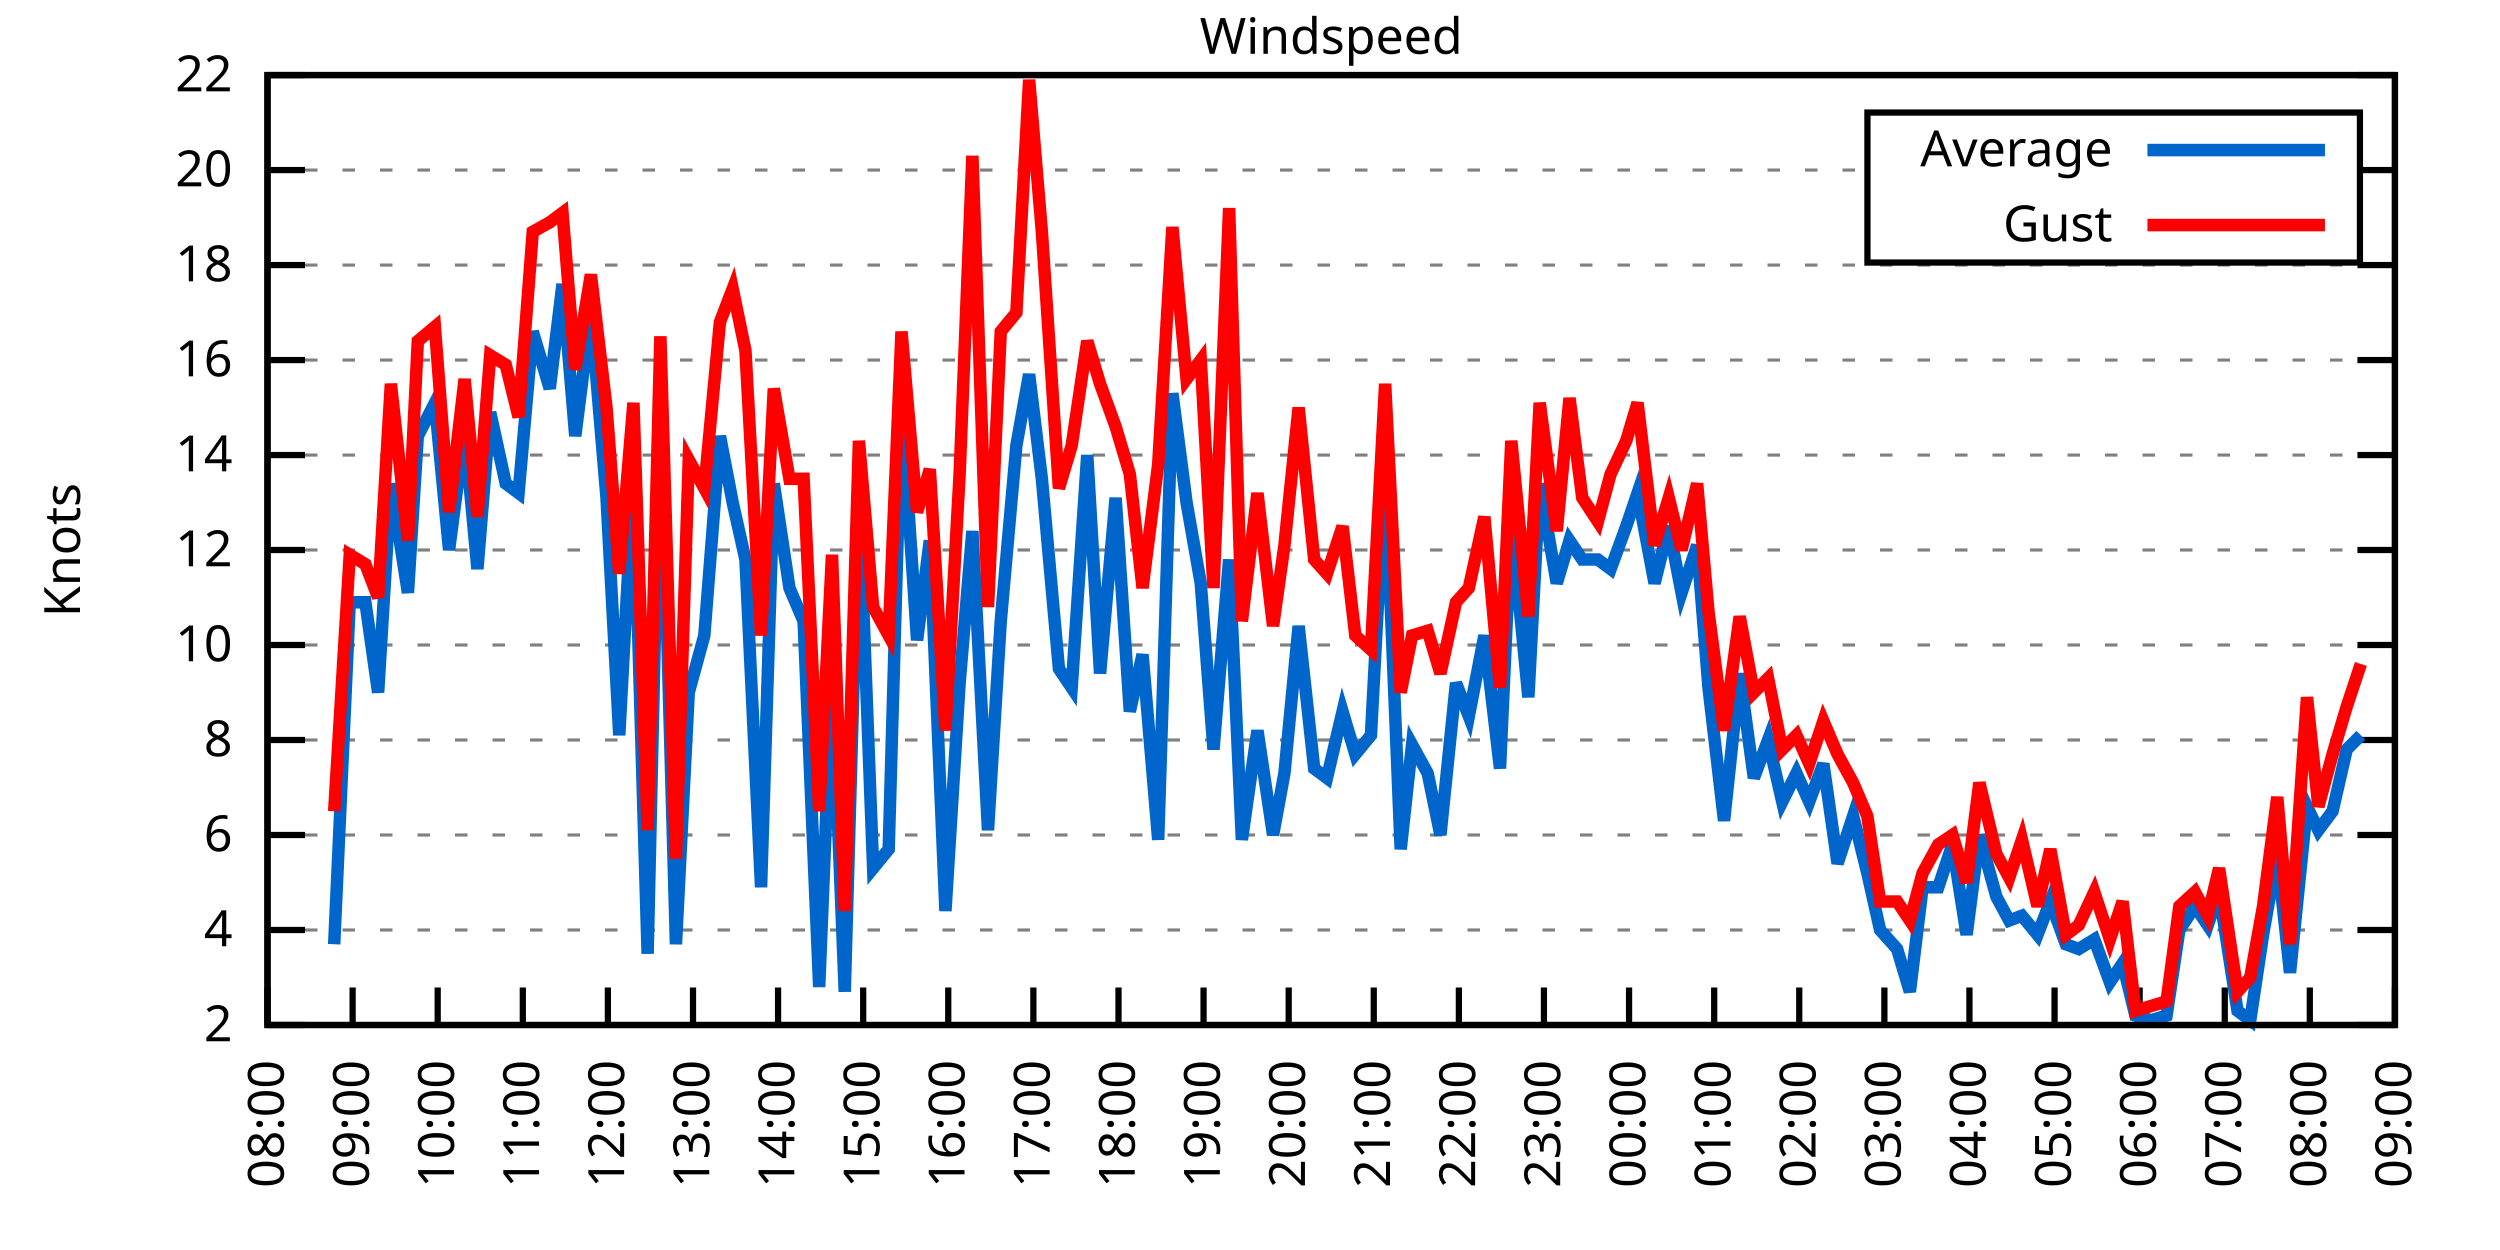
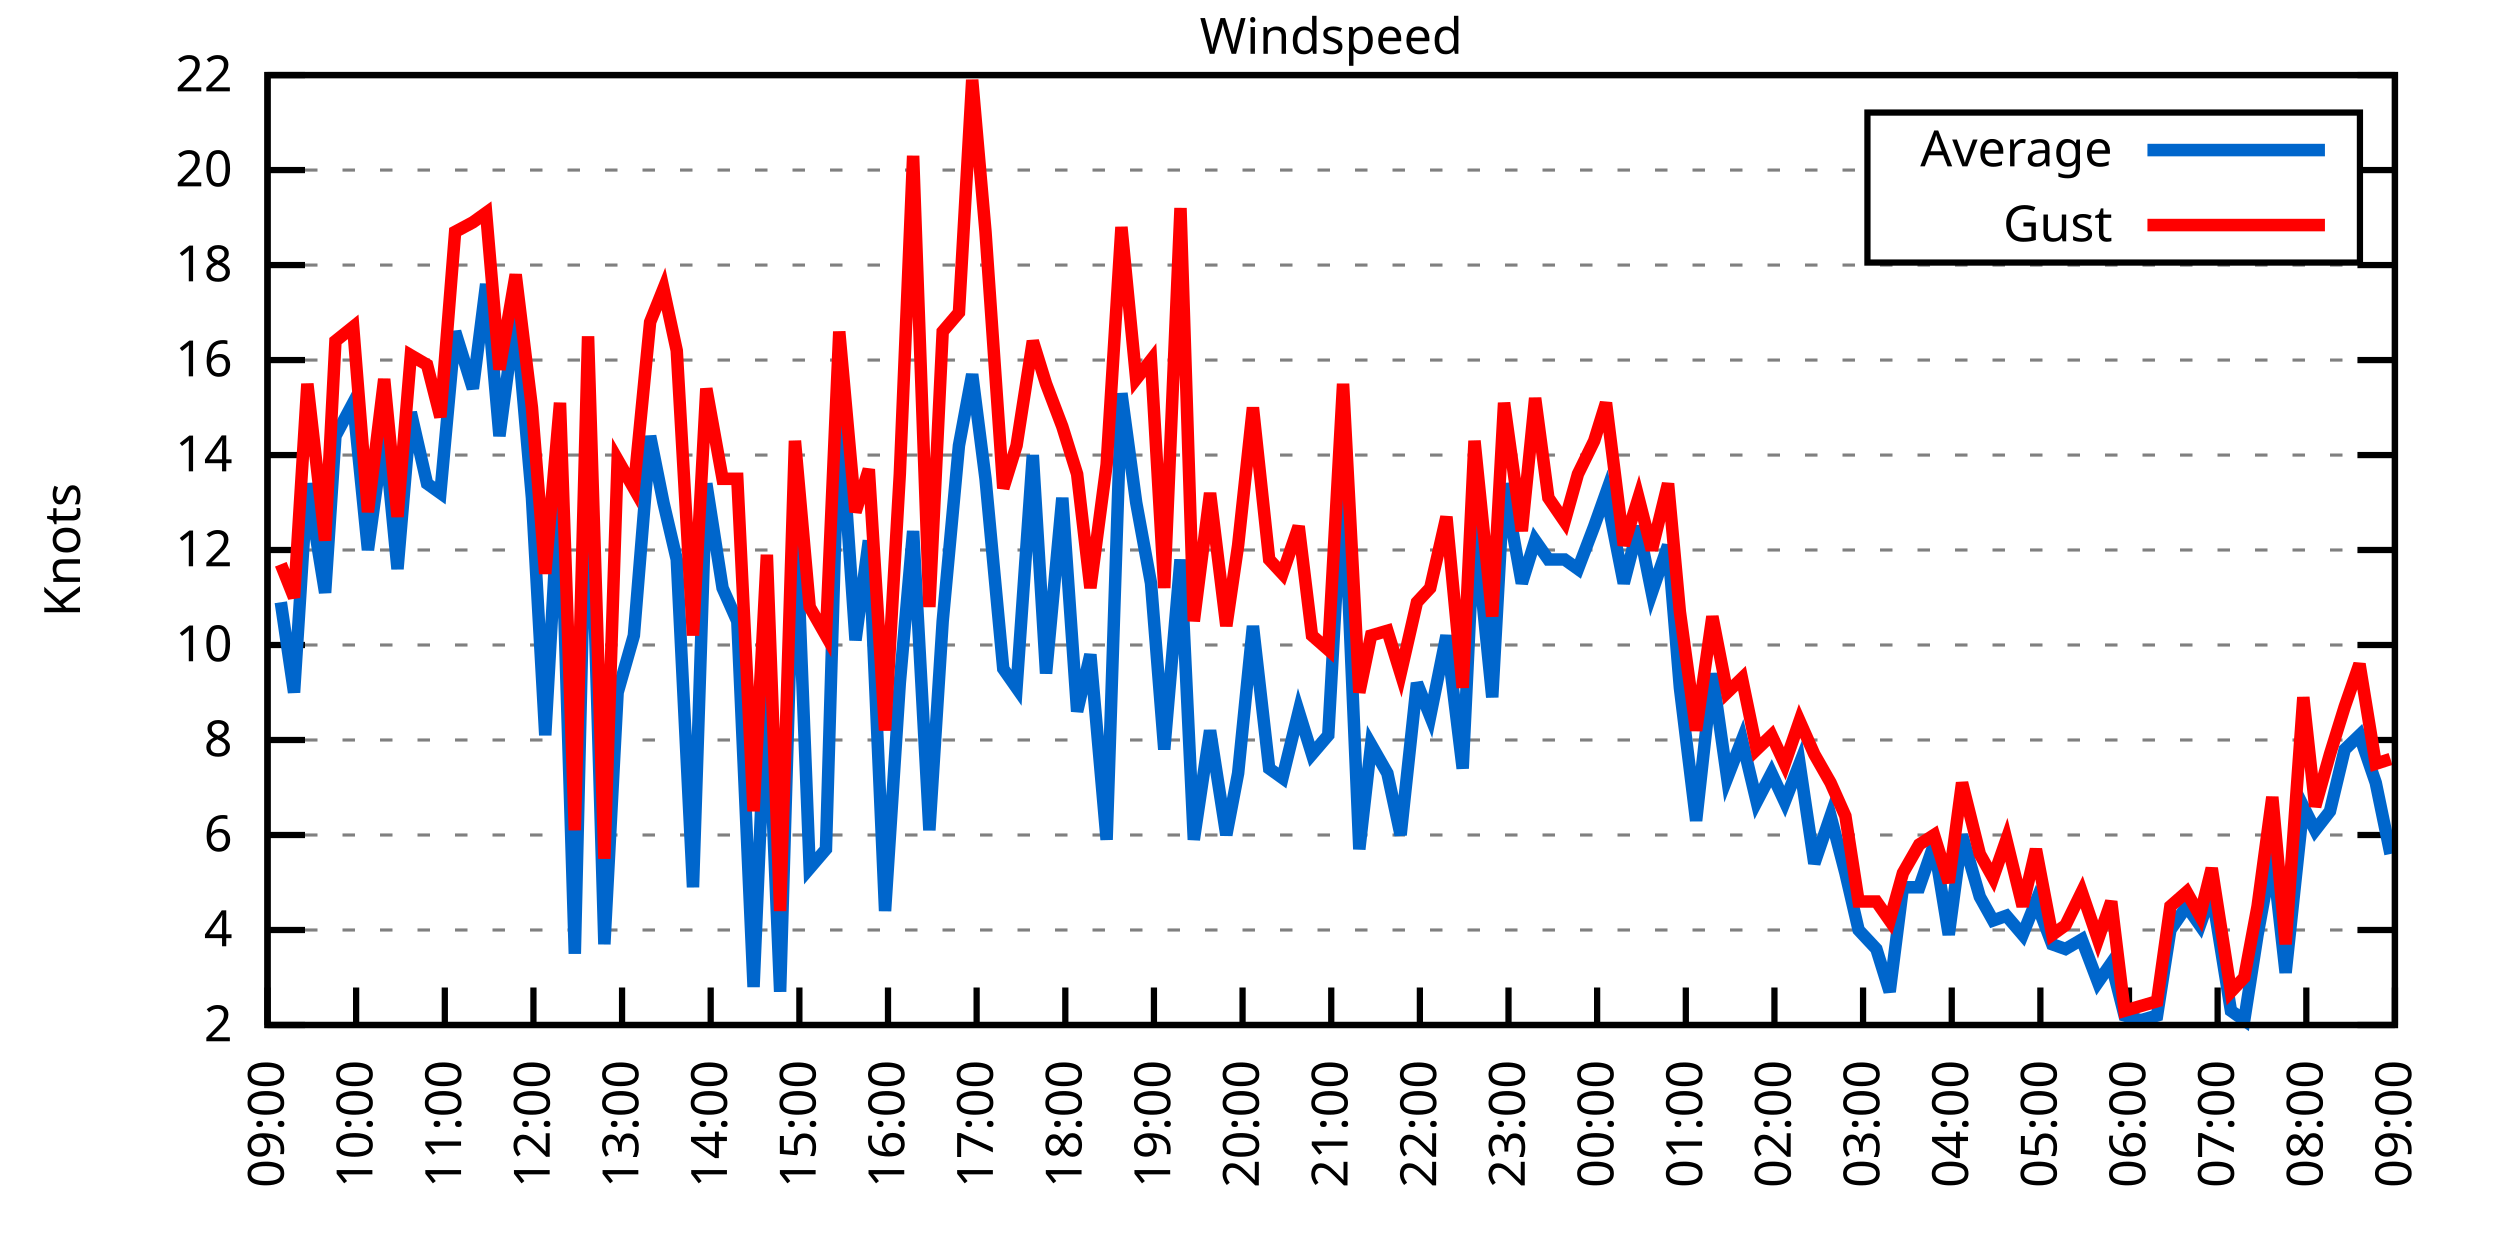
<svg xmlns="http://www.w3.org/2000/svg" xmlns:xlink="http://www.w3.org/1999/xlink" width="400" height="200" viewBox="0 0 400 200">
  <g id="gnuplot_canvas">
    <rect x="0" y="0" width="400" height="200" fill="none" />
    <defs>
      <circle id="gpDot" r="0.5" stroke-width="0.5" stroke="currentColor" />
      <path id="gpPt0" stroke-width="0.333" stroke="currentColor" d="M-1,0 h2 M0,-1 v2" />
      <path id="gpPt1" stroke-width="0.333" stroke="currentColor" d="M-1,-1 L1,1 M1,-1 L-1,1" />
      <path id="gpPt2" stroke-width="0.333" stroke="currentColor" d="M-1,0 L1,0 M0,-1 L0,1 M-1,-1 L1,1 M-1,1 L1,-1" />
      <rect id="gpPt3" stroke-width="0.333" stroke="currentColor" x="-1" y="-1" width="2" height="2" />
      <rect id="gpPt4" stroke-width="0.333" stroke="currentColor" fill="currentColor" x="-1" y="-1" width="2" height="2" />
      <circle id="gpPt5" stroke-width="0.333" stroke="currentColor" cx="0" cy="0" r="1" />
      <use xlink:href="#gpPt5" id="gpPt6" fill="currentColor" stroke="none" />
      <path id="gpPt7" stroke-width="0.333" stroke="currentColor" d="M0,-1.33 L-1.33,0.67 L1.33,0.67 z" />
      <use xlink:href="#gpPt7" id="gpPt8" fill="currentColor" stroke="none" />
      <use xlink:href="#gpPt7" id="gpPt9" stroke="currentColor" transform="rotate(180)" />
      <use xlink:href="#gpPt9" id="gpPt10" fill="currentColor" stroke="none" />
      <use xlink:href="#gpPt3" id="gpPt11" stroke="currentColor" transform="rotate(45)" />
      <use xlink:href="#gpPt11" id="gpPt12" fill="currentColor" stroke="none" />
      <path id="gpPt13" stroke-width="0.333" stroke="currentColor" d="M0,1.330 L1.265,0.411 L0.782,-1.067 L-0.782,-1.076 L-1.265,0.411 z" />
      <use xlink:href="#gpPt13" id="gpPt14" fill="currentColor" stroke="none" />
      <filter id="textbox" filterUnits="objectBoundingBox" x="0" y="0" height="1" width="1">
        <feFlood flood-color="white" flood-opacity="1" result="bgnd" />
        <feComposite in="SourceGraphic" in2="bgnd" operator="atop" />
      </filter>
      <filter id="greybox" filterUnits="objectBoundingBox" x="0" y="0" height="1" width="1">
        <feFlood flood-color="lightgrey" flood-opacity="1" result="grey" />
        <feComposite in="SourceGraphic" in2="grey" operator="atop" />
      </filter>
    </defs>
    <g fill="none" color="white" stroke="currentColor" stroke-width="1.00" stroke-linecap="butt" stroke-linejoin="miter">
</g>
    <g fill="none" color="black" stroke="currentColor" stroke-width="1.00" stroke-linecap="butt" stroke-linejoin="miter">
      <g stroke="none" shape-rendering="crispEdges">
        <polygon fill="rgb(255, 255, 255)" points="42.80,164.00 383.18,164.00 383.18,12.02 42.80,12.02 " />
      </g>
    </g>
    <g fill="none" color="black" stroke="currentColor" stroke-width="1.00" stroke-linecap="butt" stroke-linejoin="miter">
</g>
    <g fill="none" color="black" stroke="black" stroke-width="0.50" stroke-linecap="butt" stroke-linejoin="miter">
</g>
    <g fill="none" color="gray" stroke="currentColor" stroke-width="0.50" stroke-linecap="butt" stroke-linejoin="miter">
      <path stroke="gray" stroke-dasharray="2,4" class="gridline" d="M42.80,164.00 L383.19,164.00  " />
    </g>
    <g fill="none" color="gray" stroke="gray" stroke-width="1.00" stroke-linecap="butt" stroke-linejoin="miter">
</g>
    <g fill="none" color="black" stroke="currentColor" stroke-width="1.00" stroke-linecap="butt" stroke-linejoin="miter">
      <path stroke="black" d="M42.80,164.00 L48.80,164.00 M383.19,164.00 L377.19,164.00  " />
      <g transform="translate(37.20,166.60)" stroke="none" fill="black" font-family="Sans" font-size="8.00" text-anchor="end">
        <text>
          <tspan font-family="Sans"> 2</tspan>
        </text>
      </g>
    </g>
    <g fill="none" color="black" stroke="currentColor" stroke-width="1.00" stroke-linecap="butt" stroke-linejoin="miter">
</g>
    <g fill="none" color="black" stroke="black" stroke-width="0.50" stroke-linecap="butt" stroke-linejoin="miter">
</g>
    <g fill="none" color="gray" stroke="currentColor" stroke-width="0.50" stroke-linecap="butt" stroke-linejoin="miter">
      <path stroke="gray" stroke-dasharray="2,4" class="gridline" d="M42.80,148.80 L383.19,148.80  " />
    </g>
    <g fill="none" color="gray" stroke="gray" stroke-width="1.00" stroke-linecap="butt" stroke-linejoin="miter">
</g>
    <g fill="none" color="black" stroke="currentColor" stroke-width="1.00" stroke-linecap="butt" stroke-linejoin="miter">
      <path stroke="black" d="M42.80,148.80 L48.80,148.80 M383.19,148.80 L377.19,148.80  " />
      <g transform="translate(37.20,151.40)" stroke="none" fill="black" font-family="Sans" font-size="8.00" text-anchor="end">
        <text>
          <tspan font-family="Sans"> 4</tspan>
        </text>
      </g>
    </g>
    <g fill="none" color="black" stroke="currentColor" stroke-width="1.00" stroke-linecap="butt" stroke-linejoin="miter">
</g>
    <g fill="none" color="black" stroke="black" stroke-width="0.50" stroke-linecap="butt" stroke-linejoin="miter">
</g>
    <g fill="none" color="gray" stroke="currentColor" stroke-width="0.50" stroke-linecap="butt" stroke-linejoin="miter">
      <path stroke="gray" stroke-dasharray="2,4" class="gridline" d="M42.80,133.60 L383.19,133.60  " />
    </g>
    <g fill="none" color="gray" stroke="gray" stroke-width="1.00" stroke-linecap="butt" stroke-linejoin="miter">
</g>
    <g fill="none" color="black" stroke="currentColor" stroke-width="1.00" stroke-linecap="butt" stroke-linejoin="miter">
      <path stroke="black" d="M42.80,133.60 L48.80,133.60 M383.19,133.60 L377.19,133.60  " />
      <g transform="translate(37.20,136.20)" stroke="none" fill="black" font-family="Sans" font-size="8.00" text-anchor="end">
        <text>
          <tspan font-family="Sans"> 6</tspan>
        </text>
      </g>
    </g>
    <g fill="none" color="black" stroke="currentColor" stroke-width="1.00" stroke-linecap="butt" stroke-linejoin="miter">
</g>
    <g fill="none" color="black" stroke="black" stroke-width="0.50" stroke-linecap="butt" stroke-linejoin="miter">
</g>
    <g fill="none" color="gray" stroke="currentColor" stroke-width="0.50" stroke-linecap="butt" stroke-linejoin="miter">
      <path stroke="gray" stroke-dasharray="2,4" class="gridline" d="M42.80,118.40 L383.19,118.40  " />
    </g>
    <g fill="none" color="gray" stroke="gray" stroke-width="1.00" stroke-linecap="butt" stroke-linejoin="miter">
</g>
    <g fill="none" color="black" stroke="currentColor" stroke-width="1.00" stroke-linecap="butt" stroke-linejoin="miter">
      <path stroke="black" d="M42.80,118.40 L48.80,118.40 M383.19,118.40 L377.19,118.40  " />
      <g transform="translate(37.20,121.00)" stroke="none" fill="black" font-family="Sans" font-size="8.00" text-anchor="end">
        <text>
          <tspan font-family="Sans"> 8</tspan>
        </text>
      </g>
    </g>
    <g fill="none" color="black" stroke="currentColor" stroke-width="1.00" stroke-linecap="butt" stroke-linejoin="miter">
</g>
    <g fill="none" color="black" stroke="black" stroke-width="0.50" stroke-linecap="butt" stroke-linejoin="miter">
</g>
    <g fill="none" color="gray" stroke="currentColor" stroke-width="0.50" stroke-linecap="butt" stroke-linejoin="miter">
      <path stroke="gray" stroke-dasharray="2,4" class="gridline" d="M42.80,103.20 L383.19,103.20  " />
    </g>
    <g fill="none" color="gray" stroke="gray" stroke-width="1.00" stroke-linecap="butt" stroke-linejoin="miter">
</g>
    <g fill="none" color="black" stroke="currentColor" stroke-width="1.00" stroke-linecap="butt" stroke-linejoin="miter">
      <path stroke="black" d="M42.80,103.20 L48.80,103.20 M383.19,103.20 L377.19,103.20  " />
      <g transform="translate(37.20,105.80)" stroke="none" fill="black" font-family="Sans" font-size="8.00" text-anchor="end">
        <text>
          <tspan font-family="Sans"> 10</tspan>
        </text>
      </g>
    </g>
    <g fill="none" color="black" stroke="currentColor" stroke-width="1.00" stroke-linecap="butt" stroke-linejoin="miter">
</g>
    <g fill="none" color="black" stroke="black" stroke-width="0.50" stroke-linecap="butt" stroke-linejoin="miter">
</g>
    <g fill="none" color="gray" stroke="currentColor" stroke-width="0.50" stroke-linecap="butt" stroke-linejoin="miter">
      <path stroke="gray" stroke-dasharray="2,4" class="gridline" d="M42.80,88.00 L383.19,88.00  " />
    </g>
    <g fill="none" color="gray" stroke="gray" stroke-width="1.00" stroke-linecap="butt" stroke-linejoin="miter">
</g>
    <g fill="none" color="black" stroke="currentColor" stroke-width="1.00" stroke-linecap="butt" stroke-linejoin="miter">
      <path stroke="black" d="M42.80,88.00 L48.80,88.00 M383.19,88.00 L377.19,88.00  " />
      <g transform="translate(37.20,90.60)" stroke="none" fill="black" font-family="Sans" font-size="8.00" text-anchor="end">
        <text>
          <tspan font-family="Sans"> 12</tspan>
        </text>
      </g>
    </g>
    <g fill="none" color="black" stroke="currentColor" stroke-width="1.00" stroke-linecap="butt" stroke-linejoin="miter">
</g>
    <g fill="none" color="black" stroke="black" stroke-width="0.50" stroke-linecap="butt" stroke-linejoin="miter">
</g>
    <g fill="none" color="gray" stroke="currentColor" stroke-width="0.50" stroke-linecap="butt" stroke-linejoin="miter">
      <path stroke="gray" stroke-dasharray="2,4" class="gridline" d="M42.80,72.81 L383.19,72.81  " />
    </g>
    <g fill="none" color="gray" stroke="gray" stroke-width="1.00" stroke-linecap="butt" stroke-linejoin="miter">
</g>
    <g fill="none" color="black" stroke="currentColor" stroke-width="1.00" stroke-linecap="butt" stroke-linejoin="miter">
      <path stroke="black" d="M42.80,72.81 L48.80,72.81 M383.19,72.81 L377.19,72.81  " />
      <g transform="translate(37.20,75.41)" stroke="none" fill="black" font-family="Sans" font-size="8.00" text-anchor="end">
        <text>
          <tspan font-family="Sans"> 14</tspan>
        </text>
      </g>
    </g>
    <g fill="none" color="black" stroke="currentColor" stroke-width="1.00" stroke-linecap="butt" stroke-linejoin="miter">
</g>
    <g fill="none" color="black" stroke="black" stroke-width="0.50" stroke-linecap="butt" stroke-linejoin="miter">
</g>
    <g fill="none" color="gray" stroke="currentColor" stroke-width="0.50" stroke-linecap="butt" stroke-linejoin="miter">
      <path stroke="gray" stroke-dasharray="2,4" class="gridline" d="M42.80,57.61 L383.19,57.61  " />
    </g>
    <g fill="none" color="gray" stroke="gray" stroke-width="1.00" stroke-linecap="butt" stroke-linejoin="miter">
</g>
    <g fill="none" color="black" stroke="currentColor" stroke-width="1.00" stroke-linecap="butt" stroke-linejoin="miter">
      <path stroke="black" d="M42.80,57.61 L48.80,57.61 M383.19,57.61 L377.19,57.61  " />
      <g transform="translate(37.20,60.21)" stroke="none" fill="black" font-family="Sans" font-size="8.00" text-anchor="end">
        <text>
          <tspan font-family="Sans"> 16</tspan>
        </text>
      </g>
    </g>
    <g fill="none" color="black" stroke="currentColor" stroke-width="1.00" stroke-linecap="butt" stroke-linejoin="miter">
</g>
    <g fill="none" color="black" stroke="black" stroke-width="0.50" stroke-linecap="butt" stroke-linejoin="miter">
</g>
    <g fill="none" color="gray" stroke="currentColor" stroke-width="0.50" stroke-linecap="butt" stroke-linejoin="miter">
      <path stroke="gray" stroke-dasharray="2,4" class="gridline" d="M42.80,42.41 L383.19,42.41  " />
    </g>
    <g fill="none" color="gray" stroke="gray" stroke-width="1.00" stroke-linecap="butt" stroke-linejoin="miter">
</g>
    <g fill="none" color="black" stroke="currentColor" stroke-width="1.00" stroke-linecap="butt" stroke-linejoin="miter">
      <path stroke="black" d="M42.80,42.41 L48.80,42.41 M383.19,42.41 L377.19,42.41  " />
      <g transform="translate(37.20,45.01)" stroke="none" fill="black" font-family="Sans" font-size="8.00" text-anchor="end">
        <text>
          <tspan font-family="Sans"> 18</tspan>
        </text>
      </g>
    </g>
    <g fill="none" color="black" stroke="currentColor" stroke-width="1.00" stroke-linecap="butt" stroke-linejoin="miter">
</g>
    <g fill="none" color="black" stroke="black" stroke-width="0.50" stroke-linecap="butt" stroke-linejoin="miter">
</g>
    <g fill="none" color="gray" stroke="currentColor" stroke-width="0.50" stroke-linecap="butt" stroke-linejoin="miter">
      <path stroke="gray" stroke-dasharray="2,4" class="gridline" d="M42.80,27.21 L298.79,27.21 M377.59,27.21 L383.19,27.21  " />
    </g>
    <g fill="none" color="gray" stroke="gray" stroke-width="1.00" stroke-linecap="butt" stroke-linejoin="miter">
</g>
    <g fill="none" color="black" stroke="currentColor" stroke-width="1.00" stroke-linecap="butt" stroke-linejoin="miter">
      <path stroke="black" d="M42.80,27.21 L48.80,27.21 M383.19,27.21 L377.19,27.21  " />
      <g transform="translate(37.20,29.81)" stroke="none" fill="black" font-family="Sans" font-size="8.00" text-anchor="end">
        <text>
          <tspan font-family="Sans"> 20</tspan>
        </text>
      </g>
    </g>
    <g fill="none" color="black" stroke="currentColor" stroke-width="1.00" stroke-linecap="butt" stroke-linejoin="miter">
</g>
    <g fill="none" color="black" stroke="black" stroke-width="0.50" stroke-linecap="butt" stroke-linejoin="miter">
</g>
    <g fill="none" color="gray" stroke="currentColor" stroke-width="0.50" stroke-linecap="butt" stroke-linejoin="miter">
      <path stroke="gray" stroke-dasharray="2,4" class="gridline" d="M42.80,12.01 L383.19,12.01  " />
    </g>
    <g fill="none" color="gray" stroke="gray" stroke-width="1.00" stroke-linecap="butt" stroke-linejoin="miter">
</g>
    <g fill="none" color="black" stroke="currentColor" stroke-width="1.00" stroke-linecap="butt" stroke-linejoin="miter">
      <path stroke="black" d="M42.80,12.01 L48.80,12.01 M383.19,12.01 L377.19,12.01  " />
      <g transform="translate(37.20,14.61)" stroke="none" fill="black" font-family="Sans" font-size="8.00" text-anchor="end">
        <text>
          <tspan font-family="Sans"> 22</tspan>
        </text>
      </g>
    </g>
    <g fill="none" color="black" stroke="currentColor" stroke-width="1.00" stroke-linecap="butt" stroke-linejoin="miter">
      <path stroke="black" d="M42.80,164.00 L42.80,158.00  " />
      <g transform="translate(45.40,169.60) rotate(270.00)" stroke="none" fill="black" font-family="Sans" font-size="8.00" text-anchor="end">
        <text>
-           <tspan font-family="Sans">08:00</tspan>
-         </text>
-       </g>
-     </g>
-     <g fill="none" color="black" stroke="currentColor" stroke-width="1.00" stroke-linecap="butt" stroke-linejoin="miter">
-       <path stroke="black" d="M56.42,164.00 L56.42,158.00  " />
-       <g transform="translate(59.02,169.60) rotate(270.00)" stroke="none" fill="black" font-family="Sans" font-size="8.00" text-anchor="end">
-         <text>
          <tspan font-family="Sans">09:00</tspan>
        </text>
      </g>
    </g>
    <g fill="none" color="black" stroke="currentColor" stroke-width="1.00" stroke-linecap="butt" stroke-linejoin="miter">
-       <path stroke="black" d="M70.03,164.00 L70.03,158.00  " />
-       <g transform="translate(72.63,169.60) rotate(270.00)" stroke="none" fill="black" font-family="Sans" font-size="8.00" text-anchor="end">
+       <path stroke="black" d="M56.98,164.00 L56.98,158.00  " />
+       <g transform="translate(59.58,169.60) rotate(270.00)" stroke="none" fill="black" font-family="Sans" font-size="8.00" text-anchor="end">
        <text>
          <tspan font-family="Sans">10:00</tspan>
        </text>
      </g>
    </g>
    <g fill="none" color="black" stroke="currentColor" stroke-width="1.00" stroke-linecap="butt" stroke-linejoin="miter">
-       <path stroke="black" d="M83.65,164.00 L83.65,158.00  " />
-       <g transform="translate(86.25,169.60) rotate(270.00)" stroke="none" fill="black" font-family="Sans" font-size="8.00" text-anchor="end">
+       <path stroke="black" d="M71.17,164.00 L71.17,158.00  " />
+       <g transform="translate(73.77,169.60) rotate(270.00)" stroke="none" fill="black" font-family="Sans" font-size="8.00" text-anchor="end">
        <text>
          <tspan font-family="Sans">11:00</tspan>
        </text>
      </g>
    </g>
    <g fill="none" color="black" stroke="currentColor" stroke-width="1.00" stroke-linecap="butt" stroke-linejoin="miter">
-       <path stroke="black" d="M97.26,164.00 L97.26,158.00  " />
-       <g transform="translate(99.86,169.60) rotate(270.00)" stroke="none" fill="black" font-family="Sans" font-size="8.00" text-anchor="end">
+       <path stroke="black" d="M85.35,164.00 L85.35,158.00  " />
+       <g transform="translate(87.95,169.60) rotate(270.00)" stroke="none" fill="black" font-family="Sans" font-size="8.00" text-anchor="end">
        <text>
          <tspan font-family="Sans">12:00</tspan>
        </text>
      </g>
    </g>
    <g fill="none" color="black" stroke="currentColor" stroke-width="1.00" stroke-linecap="butt" stroke-linejoin="miter">
-       <path stroke="black" d="M110.88,164.00 L110.88,158.00  " />
-       <g transform="translate(113.48,169.60) rotate(270.00)" stroke="none" fill="black" font-family="Sans" font-size="8.00" text-anchor="end">
+       <path stroke="black" d="M99.53,164.00 L99.53,158.00  " />
+       <g transform="translate(102.13,169.60) rotate(270.00)" stroke="none" fill="black" font-family="Sans" font-size="8.00" text-anchor="end">
        <text>
          <tspan font-family="Sans">13:00</tspan>
        </text>
      </g>
    </g>
    <g fill="none" color="black" stroke="currentColor" stroke-width="1.00" stroke-linecap="butt" stroke-linejoin="miter">
-       <path stroke="black" d="M124.49,164.00 L124.49,158.00  " />
-       <g transform="translate(127.09,169.60) rotate(270.00)" stroke="none" fill="black" font-family="Sans" font-size="8.00" text-anchor="end">
+       <path stroke="black" d="M113.71,164.00 L113.71,158.00  " />
+       <g transform="translate(116.31,169.60) rotate(270.00)" stroke="none" fill="black" font-family="Sans" font-size="8.00" text-anchor="end">
        <text>
          <tspan font-family="Sans">14:00</tspan>
        </text>
      </g>
    </g>
    <g fill="none" color="black" stroke="currentColor" stroke-width="1.00" stroke-linecap="butt" stroke-linejoin="miter">
-       <path stroke="black" d="M138.11,164.00 L138.11,158.00  " />
-       <g transform="translate(140.71,169.60) rotate(270.00)" stroke="none" fill="black" font-family="Sans" font-size="8.00" text-anchor="end">
+       <path stroke="black" d="M127.90,164.00 L127.90,158.00  " />
+       <g transform="translate(130.50,169.60) rotate(270.00)" stroke="none" fill="black" font-family="Sans" font-size="8.00" text-anchor="end">
        <text>
          <tspan font-family="Sans">15:00</tspan>
        </text>
      </g>
    </g>
    <g fill="none" color="black" stroke="currentColor" stroke-width="1.00" stroke-linecap="butt" stroke-linejoin="miter">
-       <path stroke="black" d="M151.72,164.00 L151.72,158.00  " />
-       <g transform="translate(154.32,169.60) rotate(270.00)" stroke="none" fill="black" font-family="Sans" font-size="8.00" text-anchor="end">
+       <path stroke="black" d="M142.08,164.00 L142.08,158.00  " />
+       <g transform="translate(144.68,169.60) rotate(270.00)" stroke="none" fill="black" font-family="Sans" font-size="8.00" text-anchor="end">
        <text>
          <tspan font-family="Sans">16:00</tspan>
        </text>
      </g>
    </g>
    <g fill="none" color="black" stroke="currentColor" stroke-width="1.00" stroke-linecap="butt" stroke-linejoin="miter">
-       <path stroke="black" d="M165.34,164.00 L165.34,158.00  " />
-       <g transform="translate(167.94,169.60) rotate(270.00)" stroke="none" fill="black" font-family="Sans" font-size="8.00" text-anchor="end">
+       <path stroke="black" d="M156.26,164.00 L156.26,158.00  " />
+       <g transform="translate(158.86,169.60) rotate(270.00)" stroke="none" fill="black" font-family="Sans" font-size="8.00" text-anchor="end">
        <text>
          <tspan font-family="Sans">17:00</tspan>
        </text>
      </g>
    </g>
    <g fill="none" color="black" stroke="currentColor" stroke-width="1.00" stroke-linecap="butt" stroke-linejoin="miter">
-       <path stroke="black" d="M178.96,164.00 L178.96,158.00  " />
-       <g transform="translate(181.56,169.60) rotate(270.00)" stroke="none" fill="black" font-family="Sans" font-size="8.00" text-anchor="end">
+       <path stroke="black" d="M170.45,164.00 L170.45,158.00  " />
+       <g transform="translate(173.05,169.60) rotate(270.00)" stroke="none" fill="black" font-family="Sans" font-size="8.00" text-anchor="end">
        <text>
          <tspan font-family="Sans">18:00</tspan>
        </text>
      </g>
    </g>
    <g fill="none" color="black" stroke="currentColor" stroke-width="1.00" stroke-linecap="butt" stroke-linejoin="miter">
-       <path stroke="black" d="M192.57,164.00 L192.57,158.00  " />
-       <g transform="translate(195.17,169.60) rotate(270.00)" stroke="none" fill="black" font-family="Sans" font-size="8.00" text-anchor="end">
+       <path stroke="black" d="M184.63,164.00 L184.63,158.00  " />
+       <g transform="translate(187.23,169.60) rotate(270.00)" stroke="none" fill="black" font-family="Sans" font-size="8.00" text-anchor="end">
        <text>
          <tspan font-family="Sans">19:00</tspan>
        </text>
      </g>
    </g>
    <g fill="none" color="black" stroke="currentColor" stroke-width="1.00" stroke-linecap="butt" stroke-linejoin="miter">
-       <path stroke="black" d="M206.19,164.00 L206.19,158.00  " />
-       <g transform="translate(208.79,169.60) rotate(270.00)" stroke="none" fill="black" font-family="Sans" font-size="8.00" text-anchor="end">
+       <path stroke="black" d="M198.81,164.00 L198.81,158.00  " />
+       <g transform="translate(201.41,169.60) rotate(270.00)" stroke="none" fill="black" font-family="Sans" font-size="8.00" text-anchor="end">
        <text>
          <tspan font-family="Sans">20:00</tspan>
        </text>
      </g>
    </g>
    <g fill="none" color="black" stroke="currentColor" stroke-width="1.00" stroke-linecap="butt" stroke-linejoin="miter">
-       <path stroke="black" d="M219.80,164.00 L219.80,158.00  " />
-       <g transform="translate(222.40,169.60) rotate(270.00)" stroke="none" fill="black" font-family="Sans" font-size="8.00" text-anchor="end">
+       <path stroke="black" d="M213.00,164.00 L213.00,158.00  " />
+       <g transform="translate(215.60,169.60) rotate(270.00)" stroke="none" fill="black" font-family="Sans" font-size="8.00" text-anchor="end">
        <text>
          <tspan font-family="Sans">21:00</tspan>
        </text>
      </g>
    </g>
    <g fill="none" color="black" stroke="currentColor" stroke-width="1.00" stroke-linecap="butt" stroke-linejoin="miter">
-       <path stroke="black" d="M233.42,164.00 L233.42,158.00  " />
-       <g transform="translate(236.02,169.60) rotate(270.00)" stroke="none" fill="black" font-family="Sans" font-size="8.00" text-anchor="end">
+       <path stroke="black" d="M227.18,164.00 L227.18,158.00  " />
+       <g transform="translate(229.78,169.60) rotate(270.00)" stroke="none" fill="black" font-family="Sans" font-size="8.00" text-anchor="end">
        <text>
          <tspan font-family="Sans">22:00</tspan>
        </text>
      </g>
    </g>
    <g fill="none" color="black" stroke="currentColor" stroke-width="1.00" stroke-linecap="butt" stroke-linejoin="miter">
-       <path stroke="black" d="M247.03,164.00 L247.03,158.00  " />
-       <g transform="translate(249.63,169.60) rotate(270.00)" stroke="none" fill="black" font-family="Sans" font-size="8.00" text-anchor="end">
+       <path stroke="black" d="M241.36,164.00 L241.36,158.00  " />
+       <g transform="translate(243.96,169.60) rotate(270.00)" stroke="none" fill="black" font-family="Sans" font-size="8.00" text-anchor="end">
        <text>
          <tspan font-family="Sans">23:00</tspan>
        </text>
      </g>
    </g>
    <g fill="none" color="black" stroke="currentColor" stroke-width="1.00" stroke-linecap="butt" stroke-linejoin="miter">
-       <path stroke="black" d="M260.65,164.00 L260.65,158.00  " />
-       <g transform="translate(263.25,169.60) rotate(270.00)" stroke="none" fill="black" font-family="Sans" font-size="8.00" text-anchor="end">
+       <path stroke="black" d="M255.54,164.00 L255.54,158.00  " />
+       <g transform="translate(258.14,169.60) rotate(270.00)" stroke="none" fill="black" font-family="Sans" font-size="8.00" text-anchor="end">
        <text>
          <tspan font-family="Sans">00:00</tspan>
        </text>
      </g>
    </g>
    <g fill="none" color="black" stroke="currentColor" stroke-width="1.00" stroke-linecap="butt" stroke-linejoin="miter">
-       <path stroke="black" d="M274.27,164.00 L274.27,158.00  " />
-       <g transform="translate(276.87,169.60) rotate(270.00)" stroke="none" fill="black" font-family="Sans" font-size="8.00" text-anchor="end">
+       <path stroke="black" d="M269.73,164.00 L269.73,158.00  " />
+       <g transform="translate(272.33,169.60) rotate(270.00)" stroke="none" fill="black" font-family="Sans" font-size="8.00" text-anchor="end">
        <text>
          <tspan font-family="Sans">01:00</tspan>
        </text>
      </g>
    </g>
    <g fill="none" color="black" stroke="currentColor" stroke-width="1.00" stroke-linecap="butt" stroke-linejoin="miter">
-       <path stroke="black" d="M287.88,164.00 L287.88,158.00  " />
-       <g transform="translate(290.48,169.60) rotate(270.00)" stroke="none" fill="black" font-family="Sans" font-size="8.00" text-anchor="end">
+       <path stroke="black" d="M283.91,164.00 L283.91,158.00  " />
+       <g transform="translate(286.51,169.60) rotate(270.00)" stroke="none" fill="black" font-family="Sans" font-size="8.00" text-anchor="end">
        <text>
          <tspan font-family="Sans">02:00</tspan>
        </text>
      </g>
    </g>
    <g fill="none" color="black" stroke="currentColor" stroke-width="1.00" stroke-linecap="butt" stroke-linejoin="miter">
-       <path stroke="black" d="M301.50,164.00 L301.50,158.00  " />
-       <g transform="translate(304.10,169.60) rotate(270.00)" stroke="none" fill="black" font-family="Sans" font-size="8.00" text-anchor="end">
+       <path stroke="black" d="M298.09,164.00 L298.09,158.00  " />
+       <g transform="translate(300.69,169.60) rotate(270.00)" stroke="none" fill="black" font-family="Sans" font-size="8.00" text-anchor="end">
        <text>
          <tspan font-family="Sans">03:00</tspan>
        </text>
      </g>
    </g>
    <g fill="none" color="black" stroke="currentColor" stroke-width="1.00" stroke-linecap="butt" stroke-linejoin="miter">
-       <path stroke="black" d="M315.11,164.00 L315.11,158.00  " />
-       <g transform="translate(317.71,169.60) rotate(270.00)" stroke="none" fill="black" font-family="Sans" font-size="8.00" text-anchor="end">
+       <path stroke="black" d="M312.28,164.00 L312.28,158.00  " />
+       <g transform="translate(314.88,169.60) rotate(270.00)" stroke="none" fill="black" font-family="Sans" font-size="8.00" text-anchor="end">
        <text>
          <tspan font-family="Sans">04:00</tspan>
        </text>
      </g>
    </g>
    <g fill="none" color="black" stroke="currentColor" stroke-width="1.00" stroke-linecap="butt" stroke-linejoin="miter">
-       <path stroke="black" d="M328.73,164.00 L328.73,158.00  " />
-       <g transform="translate(331.33,169.60) rotate(270.00)" stroke="none" fill="black" font-family="Sans" font-size="8.00" text-anchor="end">
+       <path stroke="black" d="M326.46,164.00 L326.46,158.00  " />
+       <g transform="translate(329.06,169.60) rotate(270.00)" stroke="none" fill="black" font-family="Sans" font-size="8.00" text-anchor="end">
        <text>
          <tspan font-family="Sans">05:00</tspan>
        </text>
      </g>
    </g>
    <g fill="none" color="black" stroke="currentColor" stroke-width="1.00" stroke-linecap="butt" stroke-linejoin="miter">
-       <path stroke="black" d="M342.34,164.00 L342.34,158.00  " />
-       <g transform="translate(344.94,169.60) rotate(270.00)" stroke="none" fill="black" font-family="Sans" font-size="8.00" text-anchor="end">
+       <path stroke="black" d="M340.64,164.00 L340.64,158.00  " />
+       <g transform="translate(343.24,169.60) rotate(270.00)" stroke="none" fill="black" font-family="Sans" font-size="8.00" text-anchor="end">
        <text>
          <tspan font-family="Sans">06:00</tspan>
        </text>
      </g>
    </g>
    <g fill="none" color="black" stroke="currentColor" stroke-width="1.00" stroke-linecap="butt" stroke-linejoin="miter">
-       <path stroke="black" d="M355.96,164.00 L355.96,158.00  " />
-       <g transform="translate(358.56,169.60) rotate(270.00)" stroke="none" fill="black" font-family="Sans" font-size="8.00" text-anchor="end">
+       <path stroke="black" d="M354.82,164.00 L354.82,158.00  " />
+       <g transform="translate(357.42,169.60) rotate(270.00)" stroke="none" fill="black" font-family="Sans" font-size="8.00" text-anchor="end">
        <text>
          <tspan font-family="Sans">07:00</tspan>
        </text>
      </g>
    </g>
    <g fill="none" color="black" stroke="currentColor" stroke-width="1.00" stroke-linecap="butt" stroke-linejoin="miter">
-       <path stroke="black" d="M369.57,164.00 L369.57,158.00  " />
-       <g transform="translate(372.17,169.60) rotate(270.00)" stroke="none" fill="black" font-family="Sans" font-size="8.00" text-anchor="end">
+       <path stroke="black" d="M369.01,164.00 L369.01,158.00  " />
+       <g transform="translate(371.61,169.60) rotate(270.00)" stroke="none" fill="black" font-family="Sans" font-size="8.00" text-anchor="end">
        <text>
          <tspan font-family="Sans">08:00</tspan>
        </text>
      </g>
    </g>
    <g fill="none" color="black" stroke="currentColor" stroke-width="1.00" stroke-linecap="butt" stroke-linejoin="miter">
      <path stroke="black" d="M383.19,164.00 L383.19,158.00  " />
      <g transform="translate(385.79,169.60) rotate(270.00)" stroke="none" fill="black" font-family="Sans" font-size="8.00" text-anchor="end">
        <text>
          <tspan font-family="Sans">09:00</tspan>
        </text>
      </g>
    </g>
    <g fill="none" color="black" stroke="currentColor" stroke-width="1.00" stroke-linecap="butt" stroke-linejoin="miter">
</g>
    <g fill="none" color="black" stroke="currentColor" stroke-width="1.00" stroke-linecap="butt" stroke-linejoin="miter">
      <path stroke="black" d="M42.80,12.01 L42.80,164.00 L383.19,164.00 L383.19,12.01 L42.80,12.01 Z  " />
    </g>
    <g fill="none" color="black" stroke="currentColor" stroke-width="1.00" stroke-linecap="butt" stroke-linejoin="miter">
</g>
    <g fill="none" color="black" stroke="currentColor" stroke-width="1.00" stroke-linecap="butt" stroke-linejoin="miter">
      <path stroke="black" d="M298.79,42.01 L298.79,18.01 L377.59,18.01 L377.59,42.01 L298.79,42.01 Z  " />
    </g>
    <g id="Windspeed_plot_1">
      <g fill="none" color="white" stroke="black" stroke-width="2.00" stroke-linecap="butt" stroke-linejoin="miter">
</g>
      <g fill="none" color="black" stroke="currentColor" stroke-width="2.00" stroke-linecap="butt" stroke-linejoin="miter">
        <g transform="translate(337.99,26.61)" stroke="none" fill="black" font-family="Sans" font-size="8.00" text-anchor="end">
          <text>
            <tspan font-family="Sans">Average</tspan>
          </text>
        </g>
      </g>
      <g fill="none" color="black" stroke="currentColor" stroke-width="2.00" stroke-linecap="butt" stroke-linejoin="miter">
-         <path stroke="rgb(  0, 102, 204)" d="M343.59,24.01 L371.99,24.01 M53.47,151.08 L55.96,96.36 L58.46,96.36 L60.50,110.80 L62.54,77.37 L65.27,94.84   L66.85,69.77 L69.58,64.45 L71.85,88.00 L74.34,69.01 L76.39,91.04 L78.43,65.97 L80.92,77.37 L82.97,78.89   L85.24,53.05 L87.96,62.17 L90.00,45.45 L92.04,69.77 L94.54,50.01 L97.04,79.65 L99.08,117.64 L101.35,75.85   L103.62,152.60 L105.66,62.93 L108.15,151.08 L110.20,110.80 L112.69,101.68 L115.19,69.77 L117.23,80.41 L119.27,89.52   L121.77,141.96 L123.81,77.37 L126.31,94.08 L128.58,99.40 L131.07,157.92 L133.12,107.76 L135.16,158.68 L137.43,78.89   L139.70,138.92 L142.19,135.88 L144.24,64.45 L146.73,102.44 L148.77,86.49 L151.27,145.76 L153.54,109.28 L155.58,84.97   L158.08,132.84 L160.12,99.40 L162.62,71.29 L164.66,59.89 L166.70,76.61 L169.43,107.00 L171.47,110.04 L173.96,72.81   L176.01,107.76 L178.50,79.65 L180.77,113.84 L182.81,104.72 L185.31,134.36 L187.58,62.93 L189.85,80.41 L192.12,93.32   L194.16,119.92 L196.66,89.52 L198.70,134.36 L201.19,116.88 L203.69,133.60 L205.51,123.72 L207.78,100.16 L210.27,122.96   L212.31,124.48 L214.81,113.84 L216.85,120.68 L219.35,117.64 L221.62,75.09 L224.11,135.88 L225.93,119.16 L228.43,123.72   L230.47,133.60 L232.96,109.28 L235.01,114.60 L237.50,101.68 L240.00,122.96 L241.81,83.45 L244.54,111.56 L246.35,77.37   L249.08,93.32 L251.12,86.49 L253.16,89.52 L255.66,89.52 L257.70,91.04 L260.20,84.21 L262.01,78.89 L264.73,93.32   L267.00,84.21 L269.05,94.84 L271.54,87.25 L273.36,110.04 L275.85,131.32 L278.35,107.76 L280.62,124.48 L282.89,118.40   L285.16,128.28 L287.43,123.72 L289.47,128.28 L291.74,122.20 L294.01,138.16 L296.50,130.56 L298.77,139.68 L300.82,148.80   L303.54,151.84 L305.58,158.68 L307.62,141.96 L310.12,141.96 L312.39,135.12 L314.66,149.56 L316.70,133.60 L319.42,143.48   L321.47,147.28 L323.51,146.52 L326.00,149.56 L328.05,144.24 L330.54,151.08 L332.59,151.84 L335.08,150.32 L337.58,157.16   L339.62,154.12 L341.66,162.48 L344.16,163.24 L346.65,162.48 L348.70,148.80 L351.19,145.00 L353.24,148.04 L355.05,142.72   L358.00,161.72 L360.04,163.24 L362.09,149.56 L364.36,136.64 L366.40,155.64 L369.12,129.04 L370.94,132.84 L373.21,129.80   L375.47,119.92 L377.74,117.64  " />
+         <path stroke="rgb(  0, 102, 204)" d="M343.59,24.01 L371.99,24.01 M44.93,96.36 L47.05,110.80 L49.18,77.37 L52.02,94.84 L53.67,69.77 L56.51,64.45   L58.87,88.00 L61.47,69.01 L63.60,91.04 L65.73,65.97 L68.33,77.37 L70.46,78.89 L72.82,53.05 L75.66,62.17   L77.78,45.45 L79.91,69.77 L82.51,50.01 L85.11,79.65 L87.24,117.64 L89.60,75.85 L91.97,152.60 L94.09,62.93   L96.70,151.08 L98.82,110.80 L101.42,101.68 L104.02,69.77 L106.15,80.41 L108.28,89.52 L110.88,141.96 L113.01,77.37   L115.61,94.08 L117.97,99.40 L120.57,157.92 L122.70,107.76 L124.82,158.68 L127.19,78.89 L129.55,138.92 L132.15,135.88   L134.28,64.45 L136.88,102.44 L139.01,86.49 L141.61,145.76 L143.97,109.28 L146.10,84.97 L148.70,132.84 L150.83,99.40   L153.43,71.29 L155.55,59.89 L157.68,76.61 L160.52,107.00 L162.65,110.04 L165.25,72.81 L167.37,107.76 L169.97,79.65   L172.34,113.84 L174.46,104.72 L177.06,134.36 L179.43,62.93 L181.79,80.41 L184.16,93.32 L186.28,119.92 L188.88,89.52   L191.01,134.36 L193.61,116.88 L196.21,133.60 L198.10,123.72 L200.47,100.16 L203.07,122.96 L205.19,124.48 L207.79,113.84   L209.92,120.68 L212.52,117.64 L214.89,75.09 L217.49,135.88 L219.38,119.16 L221.98,123.72 L224.10,133.60 L226.71,109.28   L228.83,114.60 L231.43,101.68 L234.03,122.96 L235.92,83.45 L238.76,111.56 L240.65,77.37 L243.49,93.32 L245.62,86.49   L247.74,89.52 L250.34,89.52 L252.47,91.04 L255.07,84.21 L256.96,78.89 L259.80,93.32 L262.16,84.21 L264.29,94.84   L266.89,87.25 L268.78,110.04 L271.38,131.32 L273.98,107.76 L276.35,124.48 L278.71,118.40 L281.07,128.28 L283.44,123.72   L285.56,128.28 L287.93,122.20 L290.29,138.16 L292.89,130.56 L295.26,139.68 L297.38,148.80 L300.22,151.84 L302.35,158.68   L304.47,141.96 L307.08,141.96 L309.44,135.12 L311.80,149.56 L313.93,133.60 L316.77,143.48 L318.89,147.28 L321.02,146.52   L323.62,149.56 L325.75,144.24 L328.35,151.08 L330.48,151.84 L333.08,150.32 L335.68,157.16 L337.80,154.12 L339.93,162.48   L342.53,163.24 L345.13,162.48 L347.26,148.80 L349.86,145.00 L351.99,148.04 L353.88,142.72 L356.95,161.72 L359.08,163.24   L361.21,149.56 L363.57,136.64 L365.70,155.64 L368.53,129.04 L370.43,132.84 L372.79,129.80 L375.15,119.92 L377.52,117.64   L380.12,125.24 L382.48,136.64  " />
      </g>
    </g>
    <g id="Windspeed_plot_2">
      <g fill="none" color="black" stroke="currentColor" stroke-width="2.00" stroke-linecap="butt" stroke-linejoin="miter">
        <g transform="translate(337.99,38.61)" stroke="none" fill="black" font-family="Sans" font-size="8.00" text-anchor="end">
          <text>
            <tspan font-family="Sans">Gust</tspan>
          </text>
        </g>
      </g>
      <g fill="none" color="black" stroke="currentColor" stroke-width="2.00" stroke-linecap="butt" stroke-linejoin="miter">
-         <path stroke="rgb(255,   0,   0)" d="M343.59,36.01 L371.99,36.01 M53.47,129.80 L55.96,88.76 L58.46,90.28 L60.50,95.60 L62.54,61.41 L65.27,86.49   L66.85,54.57 L69.58,52.29 L71.85,81.93 L74.34,60.65 L76.39,82.69 L78.43,56.85 L80.92,58.37 L82.97,66.73   L85.24,37.09 L87.96,35.57 L90.00,34.05 L92.04,59.13 L94.54,43.93 L97.04,65.21 L99.08,91.80 L101.35,64.45   L103.62,132.84 L105.66,53.81 L108.15,137.40 L110.20,73.57 L112.69,78.13 L115.19,51.53 L117.23,46.21 L119.27,56.09   L121.77,101.68 L123.81,62.17 L126.31,76.61 L128.58,76.61 L131.07,129.80 L133.12,88.76 L135.16,145.76 L137.43,70.53   L139.70,97.12 L142.19,101.68 L144.24,53.05 L146.73,81.93 L148.77,75.09 L151.27,116.88 L153.54,75.85 L155.58,24.93   L158.08,97.12 L160.12,53.05 L162.62,50.01 L164.66,12.77 L166.70,37.09 L169.43,78.13 L171.47,71.29 L173.96,54.57   L176.01,61.41 L178.50,68.25 L180.77,75.85 L182.81,94.08 L185.31,74.33 L187.58,36.33 L189.85,60.65 L192.12,57.61   L194.16,94.08 L196.66,33.29 L198.70,99.40 L201.19,78.89 L203.69,100.16 L205.51,87.25 L207.78,65.21 L210.27,89.52   L212.31,91.80 L214.81,84.21 L216.85,101.68 L219.35,103.96 L221.62,61.41 L224.11,110.80 L225.93,101.68 L228.43,100.92   L230.47,107.76 L232.96,96.36 L235.01,94.08 L237.50,82.69 L240.00,110.04 L241.81,70.53 L244.54,98.64 L246.35,64.45   L249.08,84.97 L251.12,63.69 L253.16,79.65 L255.66,83.45 L257.70,75.85 L260.20,70.53 L262.01,64.45 L264.73,87.25   L267.00,79.65 L269.05,88.00 L271.54,77.37 L273.36,97.88 L275.85,116.88 L278.35,98.64 L280.62,110.80 L282.89,108.52   L285.16,119.92 L287.43,117.64 L289.47,122.20 L291.74,115.36 L294.01,120.68 L296.50,125.24 L298.77,130.56 L300.82,144.24   L303.54,144.24 L305.58,147.28 L307.62,139.68 L310.12,135.12 L312.39,133.60 L314.66,141.20 L316.70,125.24 L319.42,136.64   L321.47,140.44 L323.51,134.36 L326.00,145.00 L328.05,135.88 L330.54,149.56 L332.59,148.04 L335.08,142.72 L337.58,150.32   L339.62,144.24 L341.66,161.72 L344.16,160.96 L346.65,160.20 L348.70,145.00 L351.19,142.72 L353.24,146.52 L355.05,138.92   L358.00,158.68 L360.04,156.40 L362.09,145.00 L364.36,127.52 L366.40,151.08 L369.12,111.56 L370.94,129.04 L373.21,120.68   L375.47,113.08 L377.74,106.24  " />
+         <path stroke="rgb(255,   0,   0)" d="M343.59,36.01 L371.99,36.01 M44.93,90.28 L47.05,95.60 L49.18,61.41 L52.02,86.49 L53.67,54.57 L56.51,52.29   L58.87,81.93 L61.47,60.65 L63.60,82.69 L65.73,56.85 L68.33,58.37 L70.46,66.73 L72.82,37.09 L75.66,35.57   L77.78,34.05 L79.91,59.13 L82.51,43.93 L85.11,65.21 L87.24,91.80 L89.60,64.45 L91.97,132.84 L94.09,53.81   L96.70,137.40 L98.82,73.57 L101.42,78.13 L104.02,51.53 L106.15,46.21 L108.28,56.09 L110.88,101.68 L113.01,62.17   L115.61,76.61 L117.97,76.61 L120.57,129.80 L122.70,88.76 L124.82,145.76 L127.19,70.53 L129.55,97.12 L132.15,101.68   L134.28,53.05 L136.88,81.93 L139.01,75.09 L141.61,116.88 L143.97,75.85 L146.10,24.93 L148.70,97.12 L150.83,53.05   L153.43,50.01 L155.55,12.77 L157.68,37.09 L160.52,78.13 L162.65,71.29 L165.25,54.57 L167.37,61.41 L169.97,68.25   L172.34,75.85 L174.46,94.08 L177.06,74.33 L179.43,36.33 L181.79,60.65 L184.16,57.61 L186.28,94.08 L188.88,33.29   L191.01,99.40 L193.61,78.89 L196.21,100.16 L198.10,87.25 L200.47,65.21 L203.07,89.52 L205.19,91.80 L207.79,84.21   L209.92,101.68 L212.52,103.96 L214.89,61.41 L217.49,110.80 L219.38,101.68 L221.98,100.92 L224.10,107.76 L226.71,96.36   L228.83,94.08 L231.43,82.69 L234.03,110.04 L235.92,70.53 L238.76,98.64 L240.65,64.45 L243.49,84.97 L245.62,63.69   L247.74,79.65 L250.34,83.45 L252.47,75.85 L255.07,70.53 L256.96,64.45 L259.80,87.25 L262.16,79.65 L264.29,88.00   L266.89,77.37 L268.78,97.88 L271.38,116.88 L273.98,98.64 L276.35,110.80 L278.71,108.52 L281.07,119.92 L283.44,117.64   L285.56,122.20 L287.93,115.36 L290.29,120.68 L292.89,125.24 L295.26,130.56 L297.38,144.24 L300.22,144.24 L302.35,147.28   L304.47,139.68 L307.08,135.12 L309.44,133.60 L311.80,141.20 L313.93,125.24 L316.77,136.64 L318.89,140.44 L321.02,134.36   L323.62,145.00 L325.75,135.88 L328.35,149.56 L330.48,148.04 L333.08,142.72 L335.68,150.32 L337.80,144.24 L339.93,161.72   L342.53,160.96 L345.13,160.20 L347.26,145.00 L349.86,142.72 L351.99,146.52 L353.88,138.92 L356.95,158.68 L359.08,156.40   L361.21,145.00 L363.57,127.52 L365.70,151.08 L368.53,111.56 L370.43,129.04 L372.79,120.68 L375.15,113.08 L377.52,106.24   L380.12,122.20 L382.48,121.44  " />
      </g>
    </g>
    <g fill="none" color="black" stroke="currentColor" stroke-width="2.00" stroke-linecap="butt" stroke-linejoin="miter">
</g>
    <g fill="none" color="black" stroke="black" stroke-width="1.00" stroke-linecap="butt" stroke-linejoin="miter">
</g>
    <g fill="none" color="black" stroke="currentColor" stroke-width="1.00" stroke-linecap="butt" stroke-linejoin="miter">
      <path stroke="black" d="M42.80,12.01 L42.80,164.00 L383.19,164.00 L383.19,12.01 L42.80,12.01 Z  " />
      <g transform="translate(12.80,88.01) rotate(270.00)" stroke="none" fill="black" font-family="Sans" font-size="8.00" text-anchor="middle">
        <text>
          <tspan font-family="Sans">Knots</tspan>
        </text>
      </g>
    </g>
    <g fill="none" color="black" stroke="currentColor" stroke-width="1.00" stroke-linecap="butt" stroke-linejoin="miter">
</g>
    <g fill="none" color="black" stroke="currentColor" stroke-width="1.00" stroke-linecap="butt" stroke-linejoin="miter">
      <g transform="translate(212.99,8.61)" stroke="none" fill="black" font-family="Sans" font-size="8.00" text-anchor="middle">
        <text>
          <tspan font-family="Sans">Windspeed</tspan>
        </text>
      </g>
    </g>
    <g fill="none" color="black" stroke="currentColor" stroke-width="1.00" stroke-linecap="butt" stroke-linejoin="miter">
</g>
  </g>
</svg>
